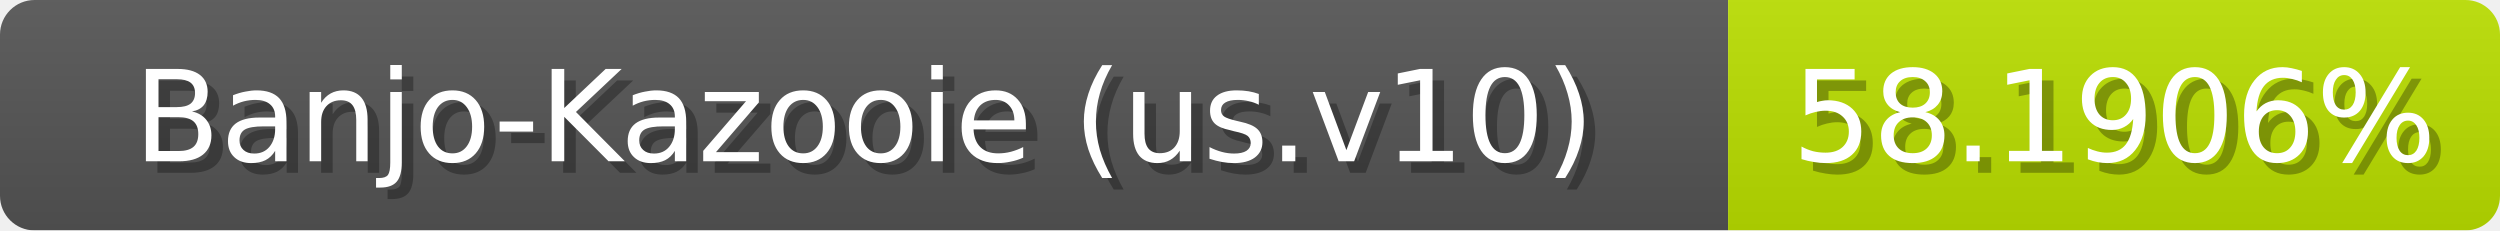
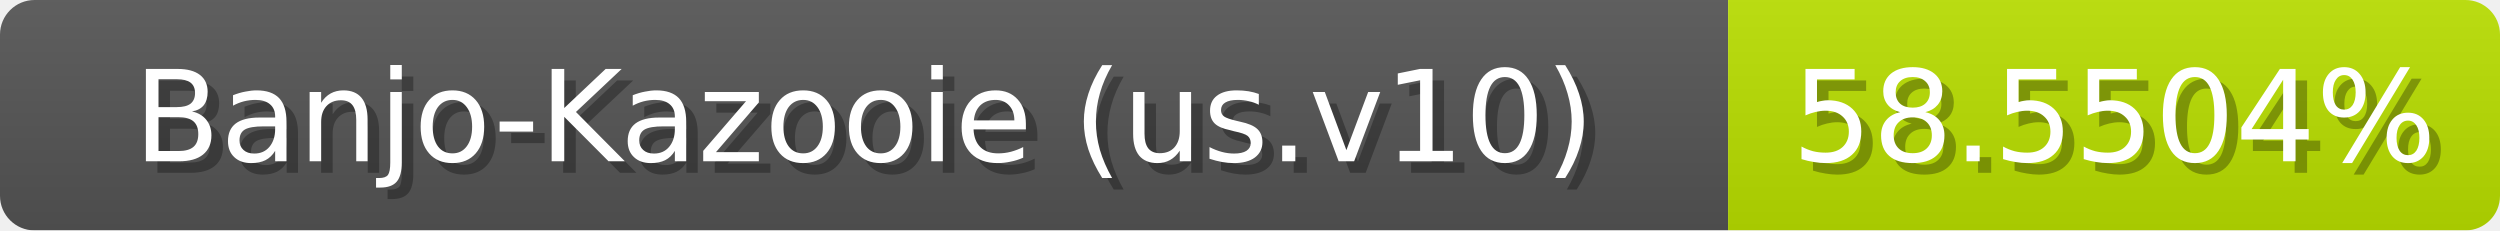
<svg xmlns="http://www.w3.org/2000/svg" width="217" height="20">
  <linearGradient id="b" x2="0" y2="100%">
    <stop offset="0" stop-color="#bbb" stop-opacity=".1" />
    <stop offset="1" stop-opacity=".1" />
  </linearGradient>
  <mask id="anybadge_1">
    <rect width="217" height="20" rx="3" fill="#fff" />
  </mask>
  <g mask="url(#anybadge_1)">
    <path fill="#555" d="M0 0h150v20H0z" />
-     <path fill="#bbe000" d="M150 0h67v20H150z" />
+     <path fill="#bae000" d="M150 0h67v20H150z" />
    <path fill="url(#b)" d="M0 0h217v20H0z" />
  </g>
  <g fill="#fff" text-anchor="middle" font-family="DejaVu Sans,Verdana,Geneva,sans-serif" font-size="11">
    <text x="76.0" y="15" fill="#010101" fill-opacity=".3">Banjo-Kazooie (us.v10)</text>
    <text x="75.0" y="14">Banjo-Kazooie (us.v10)</text>
  </g>
  <g fill="#fff" text-anchor="middle" font-family="DejaVu Sans,Verdana,Geneva,sans-serif" font-size="11">
-     <text x="184.5" y="15" fill="#010101" fill-opacity=".3">58.1906%</text>
-     <text x="183.5" y="14">58.1906%</text>
+     <text x="184.5" y="15" fill="#010101" fill-opacity=".3">58.5504%</text>
+     <text x="183.5" y="14">58.5504%</text>
  </g>
</svg>
